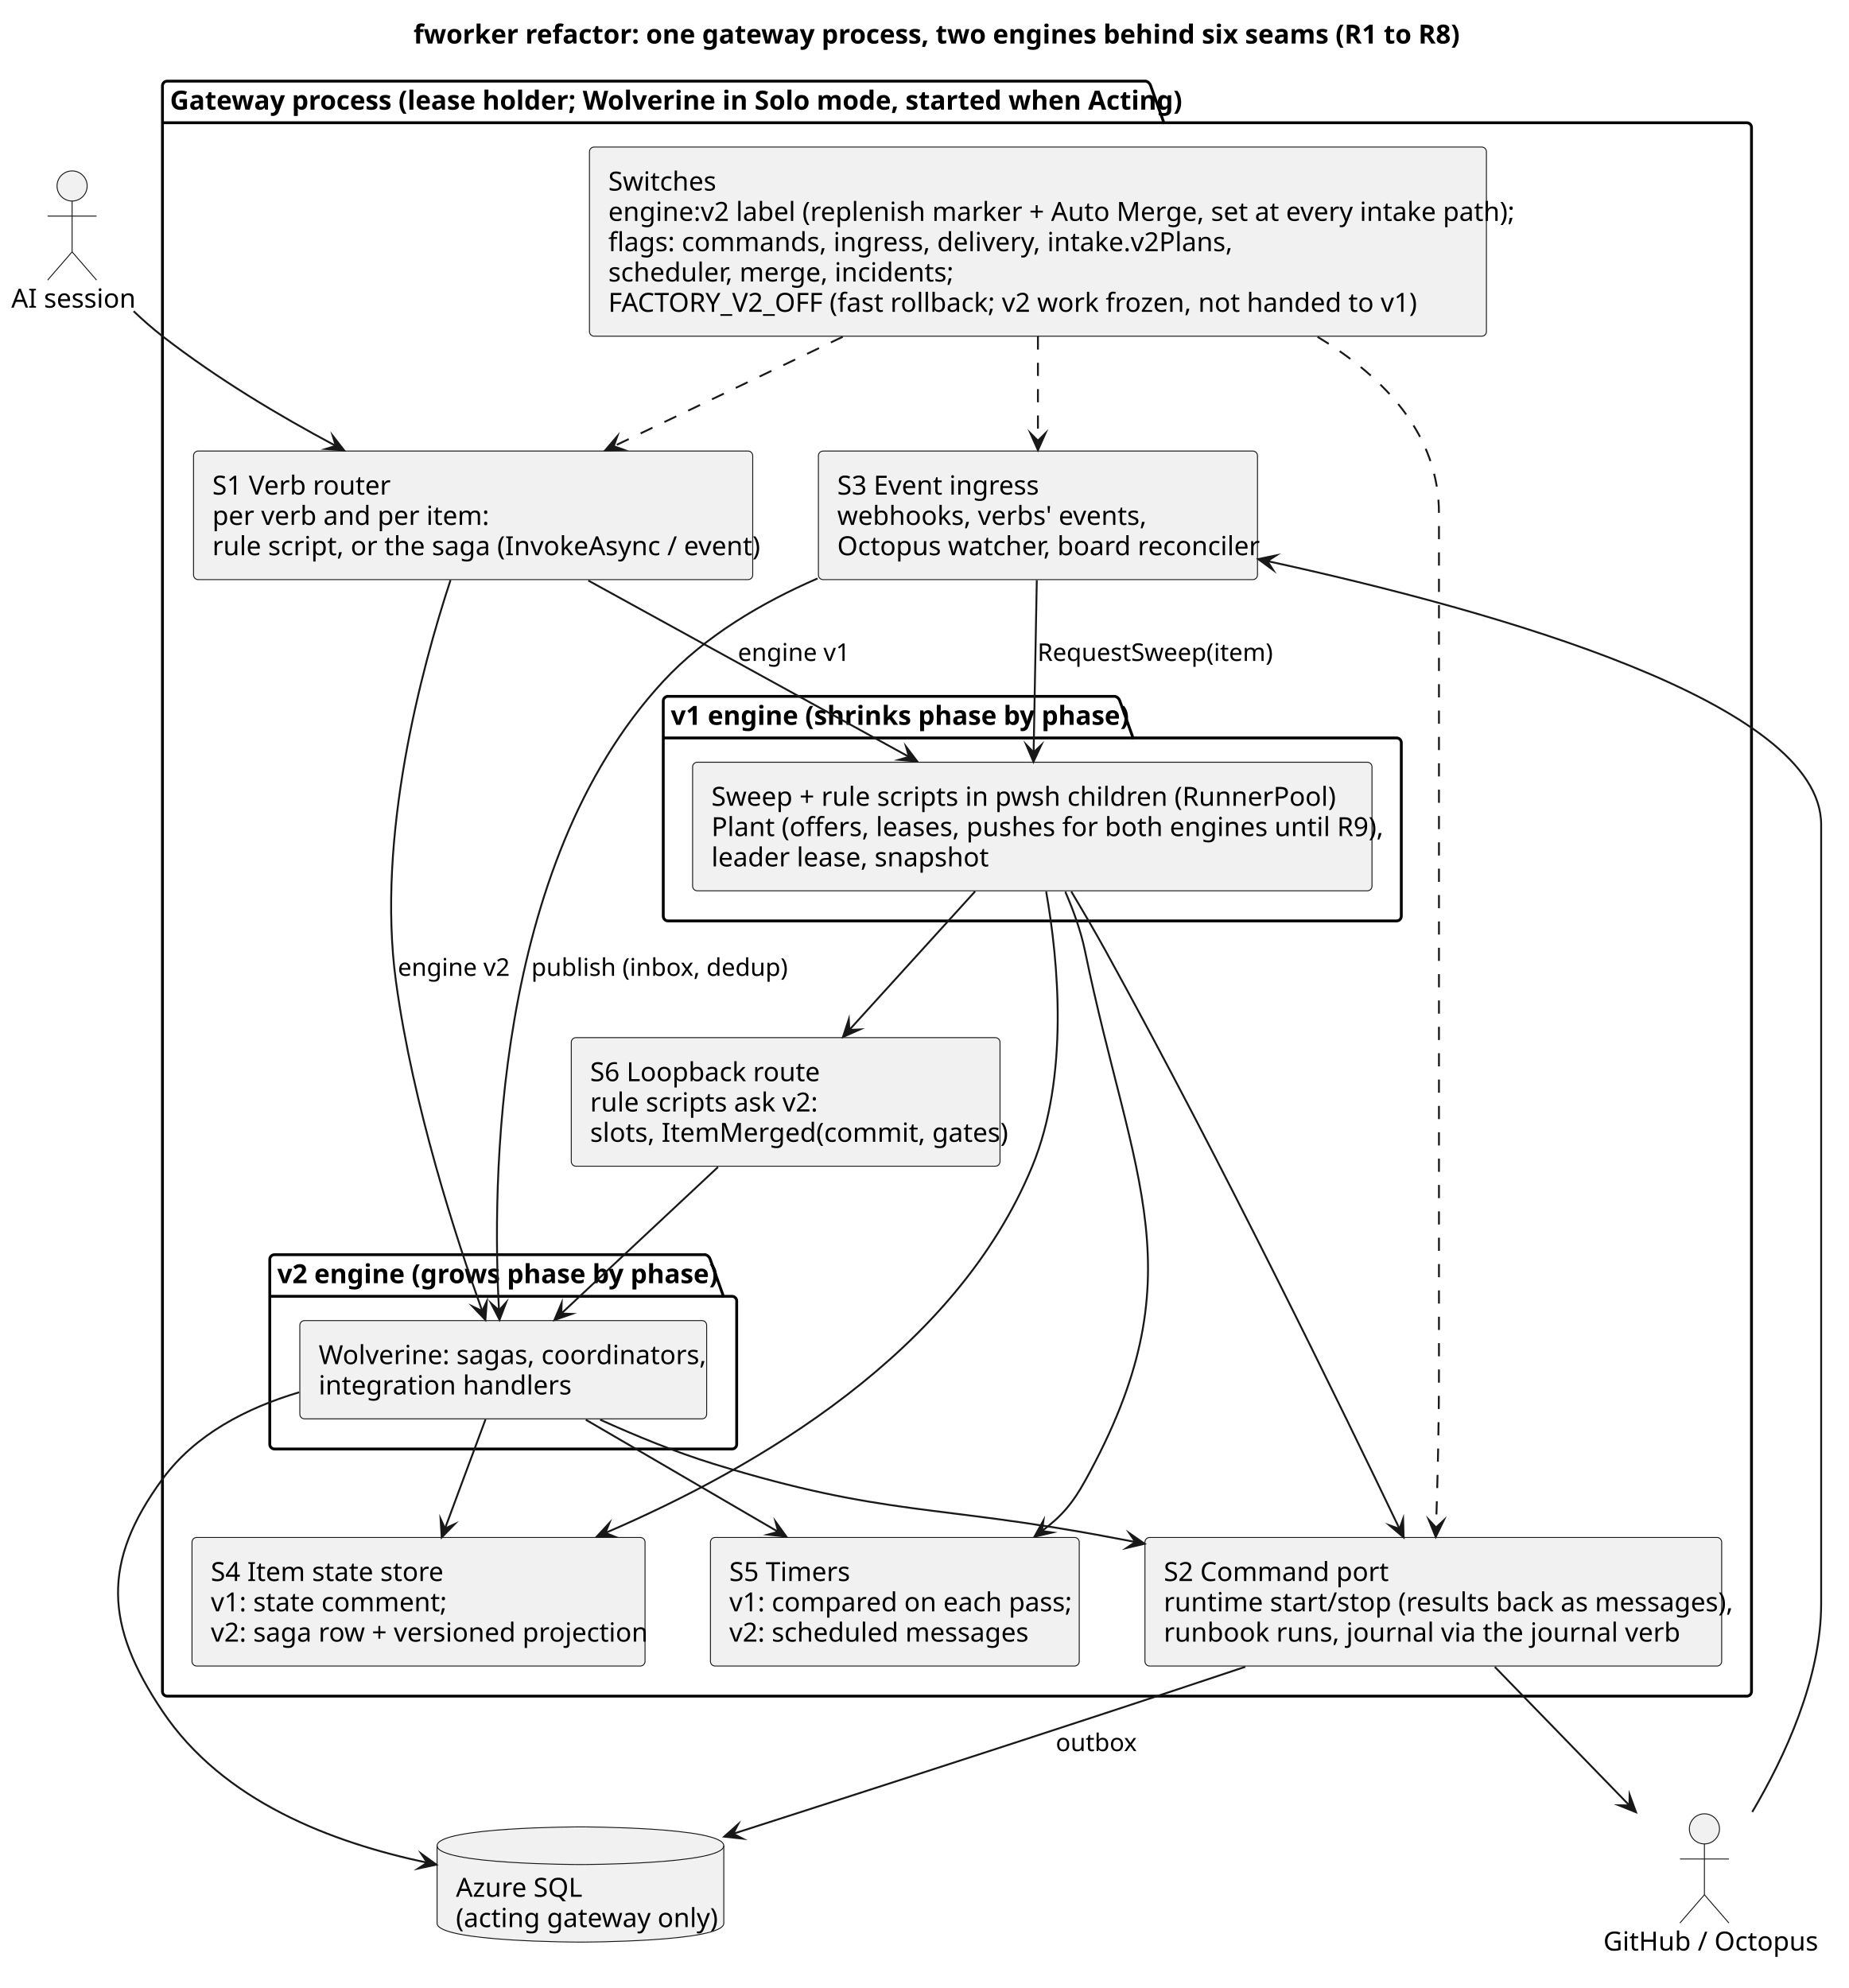
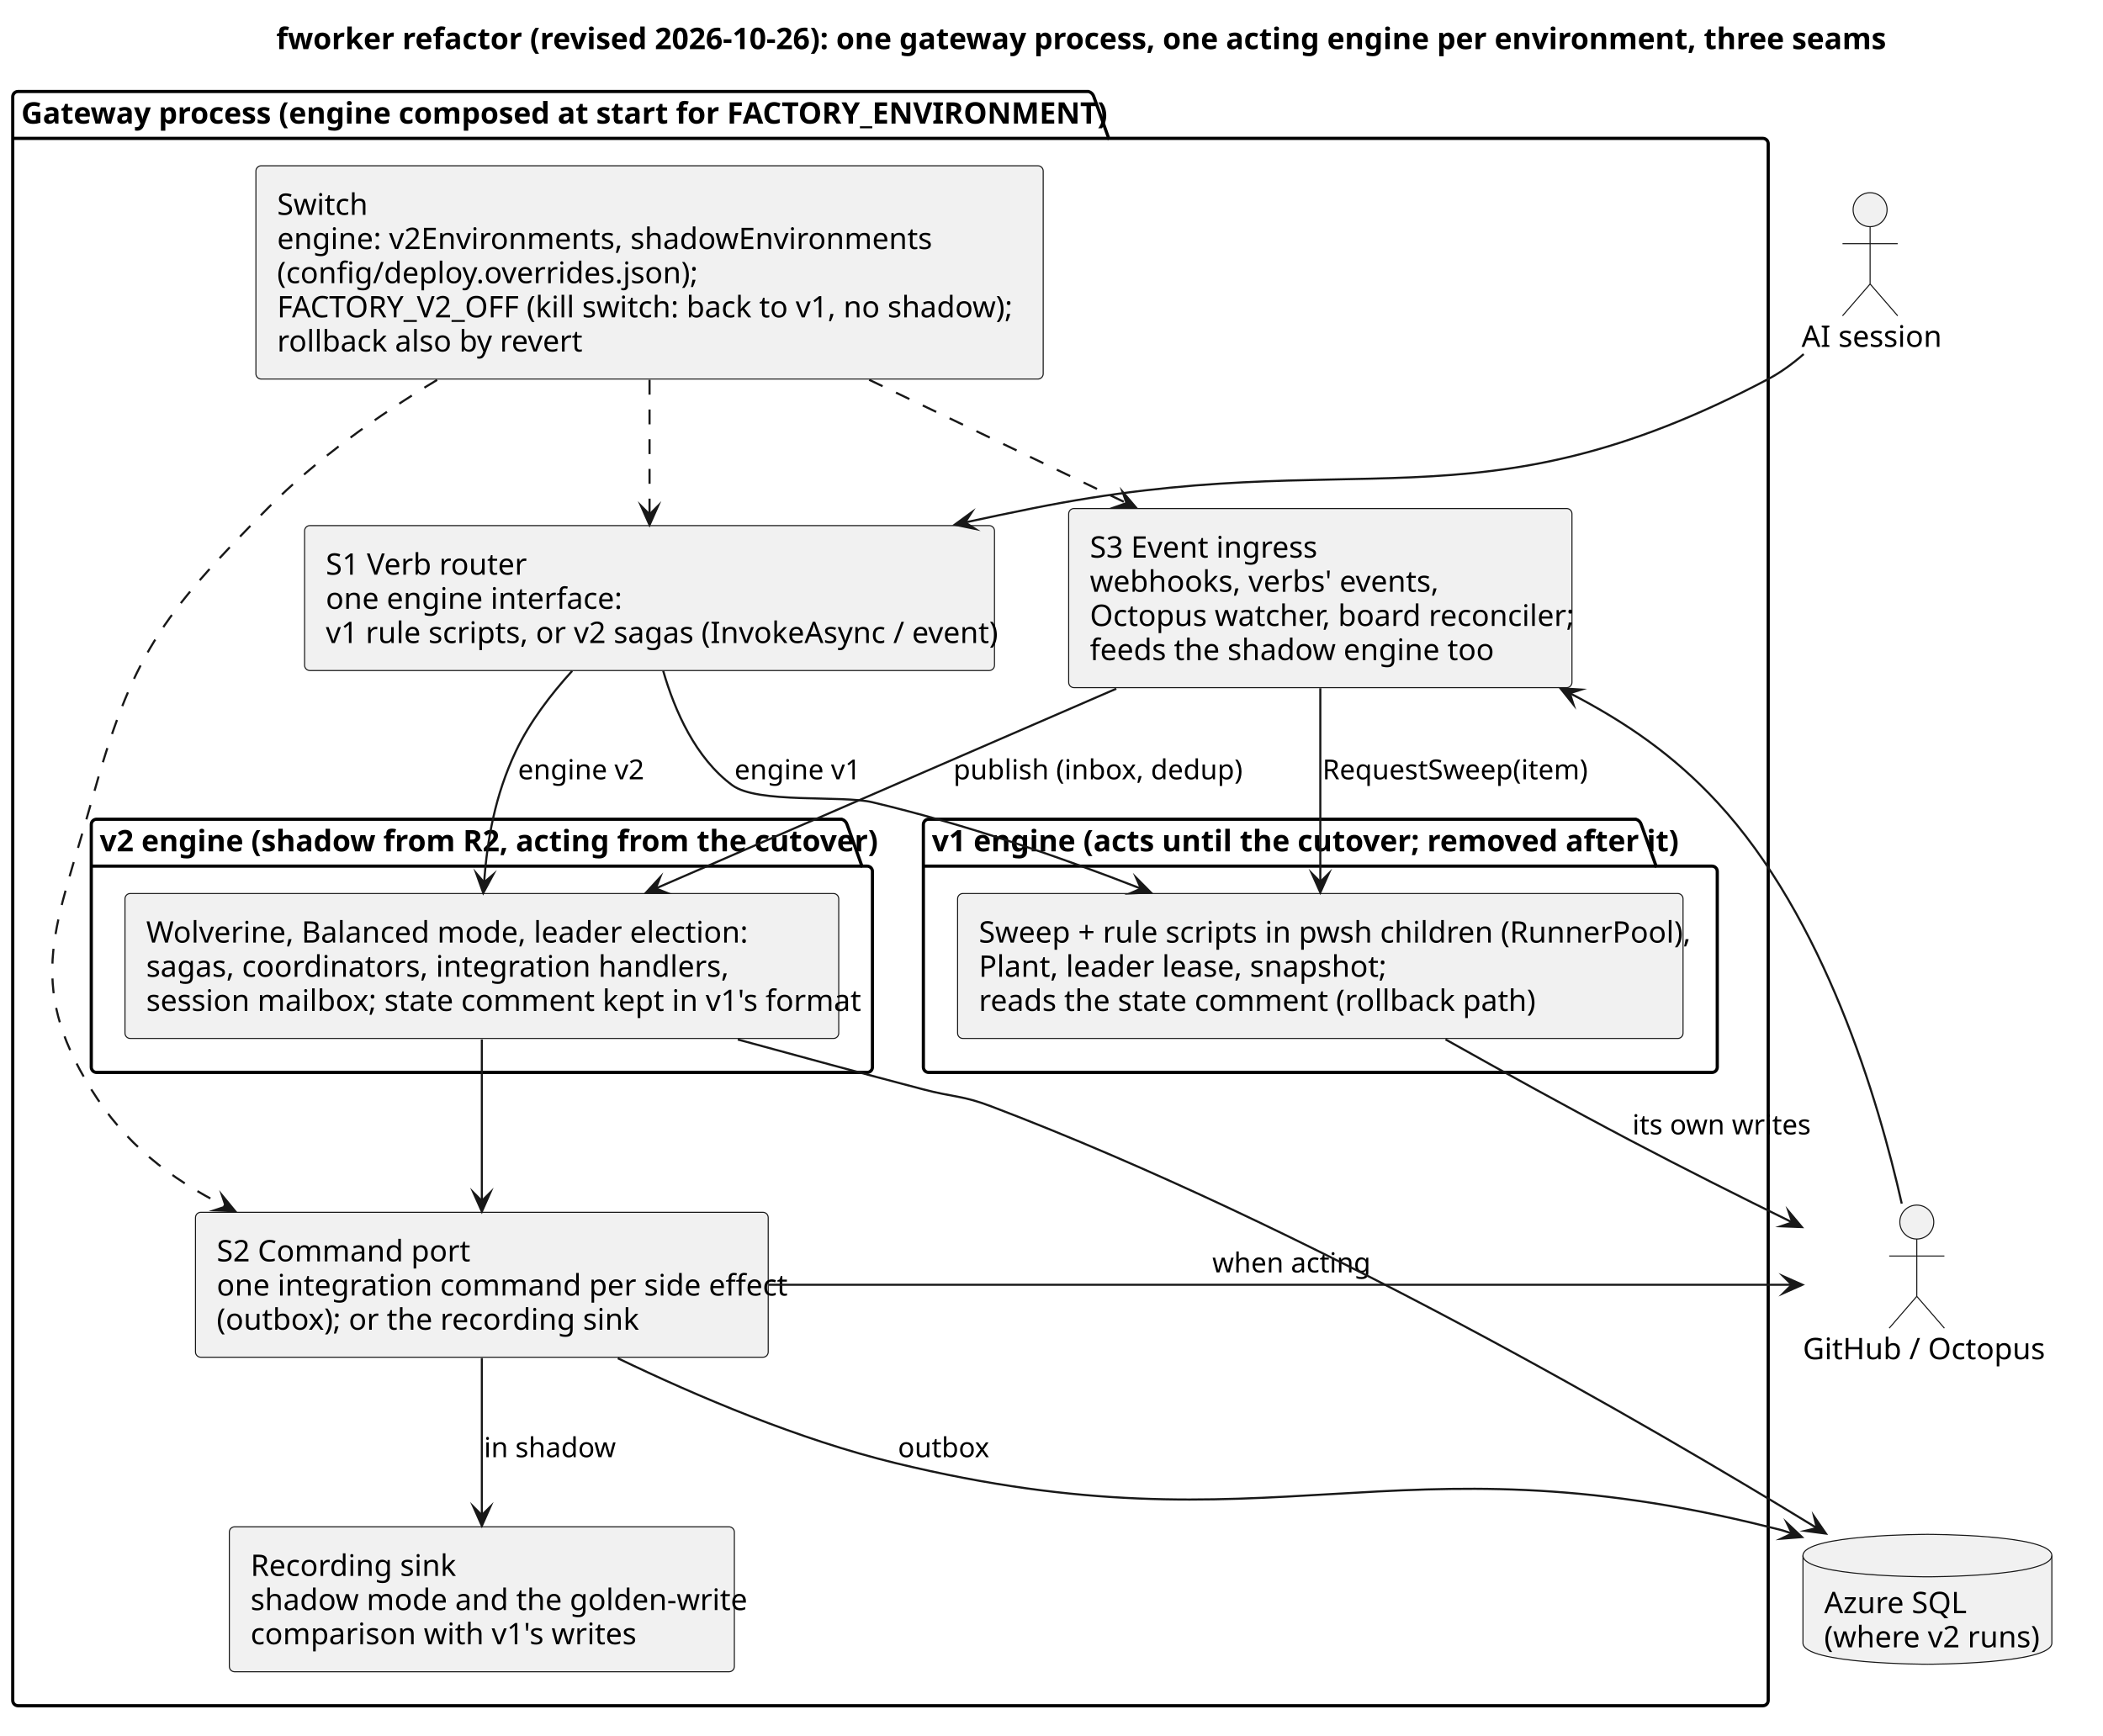
- <svg xmlns="http://www.w3.org/2000/svg" contentStyleType="text/css" data-diagram-type="DESCRIPTION" height="1650px" preserveAspectRatio="none" style="width:1534px;height:1650px;background:#FFFFFF;" version="1.1" viewBox="0 0 1534 1650" width="1534.375px" zoomAndPan="magnify">
+ <svg xmlns="http://www.w3.org/2000/svg" contentStyleType="text/css" data-diagram-type="DESCRIPTION" height="1278.125px" preserveAspectRatio="none" style="width:1548px;height:1278px;background:#FFFFFF;" version="1.1" viewBox="0 0 1548 1278" width="1548.438px" zoomAndPan="magnify">
  <defs />
  <g>
    <g class="title" data-source-line="3">
-       <text fill="#000000" font-family="sans-serif" font-size="21.875" font-weight="700" lengthAdjust="spacing" textLength="837.563" x="343.164" y="36.144">fworker refactor: one gateway process, two engines behind six seams (R1 to R8)</text>
+       <text fill="#000000" font-family="sans-serif" font-size="21.875" font-weight="700" lengthAdjust="spacing" textLength="1131.839" x="203.319" y="36.144">fworker refactor (revised 2026-10-26): one gateway process, one acting engine per environment, three seams</text>
    </g>
-     <g class="cluster" data-qualified-name="Gateway process .lease holder. Wolverine in Solo mode. started when Acting." data-source-line="7" id="ent0003">
-       <path d="M138.734,67.342 L951.071,67.342 A5.859,5.859 0 0 1 954.977,71.248 L965.915,101.871 L1449.672,101.871 A3.906,3.906 0 0 1 1453.578,105.777 L1453.578,1403.857 A3.906,3.906 0 0 1 1449.672,1407.764 L138.734,1407.764 A3.906,3.906 0 0 1 134.828,1403.857 L134.828,71.248 A3.906,3.906 0 0 1 138.734,67.342" fill="none" style="stroke:#000000;stroke-width:2.344;" />
-       <line style="stroke:#000000;stroke-width:2.344;" x1="134.828" x2="965.915" y1="101.871" y2="101.871" />
-       <text fill="#000000" font-family="sans-serif" font-size="21.875" font-weight="700" lengthAdjust="spacing" textLength="810.774" x="141.078" y="90.985">Gateway process (lease holder; Wolverine in Solo mode, started when Acting)</text>
+     <g class="cluster" data-qualified-name="Gateway process .engine composed at start for FACTORY_ENVIRONMENT." data-source-line="7" id="ent0003">
+       <path d="M13.281,67.342 L801.276,67.342 A5.859,5.859 0 0 1 805.182,71.248 L816.119,101.871 L1297.656,101.871 A3.906,3.906 0 0 1 1301.562,105.777 L1301.562,1251.842 A3.906,3.906 0 0 1 1297.656,1255.748 L13.281,1255.748 A3.906,3.906 0 0 1 9.375,1251.842 L9.375,71.248 A3.906,3.906 0 0 1 13.281,67.342" fill="none" style="stroke:#000000;stroke-width:2.344;" />
+       <line style="stroke:#000000;stroke-width:2.344;" x1="9.375" x2="816.119" y1="101.871" y2="101.871" />
+       <text fill="#000000" font-family="sans-serif" font-size="21.875" font-weight="700" lengthAdjust="spacing" textLength="786.432" x="15.625" y="90.985">Gateway process (engine composed at start for FACTORY_ENVIRONMENT)</text>
    </g>
-     <g class="cluster" data-qualified-name="Gateway process .lease holder. Wolverine in Solo mode. started when Acting..v1 engine .shrinks phase by phase." data-source-line="14" id="ent0010">
-       <path d="M554.359,577.951 L925.49,577.951 A5.859,5.859 0 0 1 929.396,581.857 L940.333,612.48 L1159.047,612.48 A3.906,3.906 0 0 1 1162.953,616.386 L1162.953,760.435 A3.906,3.906 0 0 1 1159.047,764.342 L554.359,764.342 A3.906,3.906 0 0 1 550.453,760.435 L550.453,581.857 A3.906,3.906 0 0 1 554.359,577.951" fill="none" style="stroke:#000000;stroke-width:2.344;" />
-       <line style="stroke:#000000;stroke-width:2.344;" x1="550.453" x2="940.333" y1="612.48" y2="612.48" />
-       <text fill="#000000" font-family="sans-serif" font-size="21.875" font-weight="700" lengthAdjust="spacing" textLength="369.568" x="556.703" y="601.595">v1 engine (shrinks phase by phase)</text>
+     <g class="cluster" data-qualified-name="Gateway process .engine composed at start for FACTORY_ENVIRONMENT..v1 engine .acts until the cutover. removed after it." data-source-line="12" id="ent0008">
+       <path d="M683.594,603.107 L1204.196,603.107 A5.859,5.859 0 0 1 1208.102,607.014 L1219.04,637.636 L1260.156,637.636 A3.906,3.906 0 0 1 1264.062,641.543 L1264.062,785.607 A3.906,3.906 0 0 1 1260.156,789.514 L683.594,789.514 A3.906,3.906 0 0 1 679.688,785.607 L679.688,607.014 A3.906,3.906 0 0 1 683.594,603.107" fill="none" style="stroke:#000000;stroke-width:2.344;" />
+       <line style="stroke:#000000;stroke-width:2.344;" x1="679.688" x2="1219.04" y1="637.636" y2="637.636" />
+       <text fill="#000000" font-family="sans-serif" font-size="21.875" font-weight="700" lengthAdjust="spacing" textLength="519.04" x="685.938" y="626.751">v1 engine (acts until the cutover; removed after it)</text>
    </g>
-     <g class="cluster" data-qualified-name="Gateway process .lease holder. Wolverine in Solo mode. started when Acting..v2 engine .grows phase by phase." data-source-line="17" id="ent0012">
-       <path d="M227.797,1041.373 L585.533,1041.373 A5.859,5.859 0 0 1 589.439,1045.279 L600.377,1075.902 L607.484,1075.902 A3.906,3.906 0 0 1 611.391,1079.808 L611.391,1198.717 A3.906,3.906 0 0 1 607.484,1202.623 L227.797,1202.623 A3.906,3.906 0 0 1 223.891,1198.717 L223.891,1045.279 A3.906,3.906 0 0 1 227.797,1041.373" fill="none" style="stroke:#000000;stroke-width:2.344;" />
-       <line style="stroke:#000000;stroke-width:2.344;" x1="223.891" x2="600.377" y1="1075.902" y2="1075.902" />
-       <text fill="#000000" font-family="sans-serif" font-size="21.875" font-weight="700" lengthAdjust="spacing" textLength="356.174" x="230.141" y="1065.016">v2 engine (grows phase by phase)</text>
+     <g class="cluster" data-qualified-name="Gateway process .engine composed at start for FACTORY_ENVIRONMENT..v2 engine .shadow from R2. acting from the cutover." data-source-line="15" id="ent0010">
+       <path d="M71.094,603.107 L619.617,603.107 A5.859,5.859 0 0 1 623.523,607.014 L634.46,637.636 L638.281,637.636 A3.906,3.906 0 0 1 642.188,641.543 L642.188,785.607 A3.906,3.906 0 0 1 638.281,789.514 L71.094,789.514 A3.906,3.906 0 0 1 67.188,785.607 L67.188,607.014 A3.906,3.906 0 0 1 71.094,603.107" fill="none" style="stroke:#000000;stroke-width:2.344;" />
+       <line style="stroke:#000000;stroke-width:2.344;" x1="67.188" x2="634.46" y1="637.636" y2="637.636" />
+       <text fill="#000000" font-family="sans-serif" font-size="21.875" font-weight="700" lengthAdjust="spacing" textLength="546.96" x="73.438" y="626.751">v2 engine (shadow from R2, acting from the cutover)</text>
    </g>
-     <g class="entity" data-qualified-name="Gateway process .lease holder. Wolverine in Solo mode. started when Acting..S1" data-source-line="8" id="ent0004">
-       <rect fill="#F1F1F1" height="106.712" rx="3.906" ry="3.906" style="stroke:#181818;stroke-width:0.781;" width="464.082" x="160.609" y="374.357" />
-       <text fill="#000000" font-family="sans-serif" font-size="21.875" lengthAdjust="spacing" textLength="142.262" x="176.234" y="410.501">S1 Verb router</text>
-       <text fill="#000000" font-family="sans-serif" font-size="21.875" lengthAdjust="spacing" textLength="213.997" x="176.234" y="435.655">per verb and per item:</text>
-       <text fill="#000000" font-family="sans-serif" font-size="21.875" lengthAdjust="spacing" textLength="432.832" x="176.234" y="460.809">rule script, or the saga (InvokeAsync / event)</text>
+     <g class="entity" data-qualified-name="Gateway process .engine composed at start for FACTORY_ENVIRONMENT..S1" data-source-line="8" id="ent0004">
+       <rect fill="#F1F1F1" height="106.712" rx="3.906" ry="3.906" style="stroke:#181818;stroke-width:0.781;" width="507.832" x="224.203" y="386.935" />
+       <text fill="#000000" font-family="sans-serif" font-size="21.875" lengthAdjust="spacing" textLength="142.262" x="239.828" y="423.079">S1 Verb router</text>
+       <text fill="#000000" font-family="sans-serif" font-size="21.875" lengthAdjust="spacing" textLength="204.32" x="239.828" y="448.233">one engine interface:</text>
+       <text fill="#000000" font-family="sans-serif" font-size="21.875" lengthAdjust="spacing" textLength="476.582" x="239.828" y="473.387">v1 rule scripts, or v2 sagas (InvokeAsync / event)</text>
    </g>
-     <g class="entity" data-qualified-name="Gateway process .lease holder. Wolverine in Solo mode. started when Acting..S3" data-source-line="9" id="ent0005">
-       <rect fill="#F1F1F1" height="106.712" rx="3.906" ry="3.906" style="stroke:#181818;stroke-width:0.781;" width="364.395" x="679.203" y="374.357" />
-       <text fill="#000000" font-family="sans-serif" font-size="21.875" lengthAdjust="spacing" textLength="165.366" x="694.828" y="410.501">S3 Event ingress</text>
-       <text fill="#000000" font-family="sans-serif" font-size="21.875" lengthAdjust="spacing" textLength="244.929" x="694.828" y="435.655">webhooks, verbs' events,</text>
-       <text fill="#000000" font-family="sans-serif" font-size="21.875" lengthAdjust="spacing" textLength="333.145" x="694.828" y="460.809">Octopus watcher, board reconciler</text>
+     <g class="entity" data-qualified-name="Gateway process .engine composed at start for FACTORY_ENVIRONMENT..S3" data-source-line="9" id="ent0005">
+       <rect fill="#F1F1F1" height="131.867" rx="3.906" ry="3.906" style="stroke:#181818;stroke-width:0.781;" width="370.473" x="786.641" y="374.373" />
+       <text fill="#000000" font-family="sans-serif" font-size="21.875" lengthAdjust="spacing" textLength="165.366" x="802.266" y="410.516">S3 Event ingress</text>
+       <text fill="#000000" font-family="sans-serif" font-size="21.875" lengthAdjust="spacing" textLength="244.929" x="802.266" y="435.671">webhooks, verbs' events,</text>
+       <text fill="#000000" font-family="sans-serif" font-size="21.875" lengthAdjust="spacing" textLength="339.223" x="802.266" y="460.825">Octopus watcher, board reconciler;</text>
+       <text fill="#000000" font-family="sans-serif" font-size="21.875" lengthAdjust="spacing" textLength="279.729" x="802.266" y="485.979">feeds the shadow engine too</text>
    </g>
-     <g class="entity" data-qualified-name="Gateway process .lease holder. Wolverine in Solo mode. started when Acting..S2" data-source-line="10" id="ent0006">
-       <rect fill="#F1F1F1" height="106.712" rx="3.906" ry="3.906" style="stroke:#181818;stroke-width:0.781;" width="478.63" x="950.203" y="1276.06" />
-       <text fill="#000000" font-family="sans-serif" font-size="21.875" lengthAdjust="spacing" textLength="177.51" x="965.828" y="1312.204">S2 Command port</text>
-       <text fill="#000000" font-family="sans-serif" font-size="21.875" lengthAdjust="spacing" textLength="447.38" x="965.828" y="1337.358">runtime start/stop (results back as messages),</text>
-       <text fill="#000000" font-family="sans-serif" font-size="21.875" lengthAdjust="spacing" textLength="396.41" x="965.828" y="1362.512">runbook runs, journal via the journal verb</text>
+     <g class="entity" data-qualified-name="Gateway process .engine composed at start for FACTORY_ENVIRONMENT..S2" data-source-line="10" id="ent0006">
+       <rect fill="#F1F1F1" height="106.712" rx="3.906" ry="3.906" style="stroke:#181818;stroke-width:0.781;" width="421.582" x="143.891" y="892.482" />
+       <text fill="#000000" font-family="sans-serif" font-size="21.875" lengthAdjust="spacing" textLength="177.51" x="159.516" y="928.626">S2 Command port</text>
+       <text fill="#000000" font-family="sans-serif" font-size="21.875" lengthAdjust="spacing" textLength="390.332" x="159.516" y="953.78">one integration command per side effect</text>
+       <text fill="#000000" font-family="sans-serif" font-size="21.875" lengthAdjust="spacing" textLength="290.591" x="159.516" y="978.934">(outbox); or the recording sink</text>
    </g>
-     <g class="entity" data-qualified-name="Gateway process .lease holder. Wolverine in Solo mode. started when Acting..S4" data-source-line="11" id="ent0007">
-       <rect fill="#F1F1F1" height="106.712" rx="3.906" ry="3.906" style="stroke:#181818;stroke-width:0.781;" width="375.974" x="159.344" y="1276.06" />
-       <text fill="#000000" font-family="sans-serif" font-size="21.875" lengthAdjust="spacing" textLength="183.588" x="174.969" y="1312.204">S4 Item state store</text>
-       <text fill="#000000" font-family="sans-serif" font-size="21.875" lengthAdjust="spacing" textLength="184.795" x="174.969" y="1337.358">v1: state comment;</text>
-       <text fill="#000000" font-family="sans-serif" font-size="21.875" lengthAdjust="spacing" textLength="344.724" x="174.969" y="1362.512">v2: saga row + versioned projection</text>
+     <g class="entity" data-qualified-name="Gateway process .engine composed at start for FACTORY_ENVIRONMENT..REC" data-source-line="11" id="ent0007">
+       <rect fill="#F1F1F1" height="106.712" rx="3.906" ry="3.906" style="stroke:#181818;stroke-width:0.781;" width="371.744" x="168.812" y="1124.029" />
+       <text fill="#000000" font-family="sans-serif" font-size="21.875" lengthAdjust="spacing" textLength="144.687" x="184.438" y="1160.173">Recording sink</text>
+       <text fill="#000000" font-family="sans-serif" font-size="21.875" lengthAdjust="spacing" textLength="340.494" x="184.438" y="1185.327">shadow mode and the golden-write</text>
+       <text fill="#000000" font-family="sans-serif" font-size="21.875" lengthAdjust="spacing" textLength="265.544" x="184.438" y="1210.481">comparison with v1's writes</text>
    </g>
-     <g class="entity" data-qualified-name="Gateway process .lease holder. Wolverine in Solo mode. started when Acting..S5" data-source-line="12" id="ent0008">
-       <rect fill="#F1F1F1" height="106.712" rx="3.906" ry="3.906" style="stroke:#181818;stroke-width:0.781;" width="306.065" x="589.609" y="1276.06" />
-       <text fill="#000000" font-family="sans-serif" font-size="21.875" lengthAdjust="spacing" textLength="99.666" x="605.234" y="1312.204">S5 Timers</text>
-       <text fill="#000000" font-family="sans-serif" font-size="21.875" lengthAdjust="spacing" textLength="274.815" x="605.234" y="1337.358">v1: compared on each pass;</text>
-       <text fill="#000000" font-family="sans-serif" font-size="21.875" lengthAdjust="spacing" textLength="240.764" x="605.234" y="1362.512">v2: scheduled messages</text>
+     <g class="entity" data-qualified-name="Gateway process .engine composed at start for FACTORY_ENVIRONMENT..SW" data-source-line="18" id="ent0012">
+       <rect fill="#F1F1F1" height="157.021" rx="3.906" ry="3.906" style="stroke:#181818;stroke-width:0.781;" width="579.514" x="188.375" y="122.029" />
+       <text fill="#000000" font-family="sans-serif" font-size="21.875" lengthAdjust="spacing" textLength="64.429" x="204" y="158.173">Switch</text>
+       <text fill="#000000" font-family="sans-serif" font-size="21.875" lengthAdjust="spacing" textLength="455.978" x="204" y="183.327">engine: v2Environments, shadowEnvironments</text>
+       <text fill="#000000" font-family="sans-serif" font-size="21.875" lengthAdjust="spacing" textLength="291.809" x="204" y="208.481">(config/deploy.overrides.json);</text>
+       <text fill="#000000" font-family="sans-serif" font-size="21.875" lengthAdjust="spacing" textLength="548.264" x="204" y="233.635">FACTORY_V2_OFF (kill switch: back to v1, no shadow);</text>
+       <text fill="#000000" font-family="sans-serif" font-size="21.875" lengthAdjust="spacing" textLength="212.758" x="204" y="258.789">rollback also by revert</text>
    </g>
-     <g class="entity" data-qualified-name="Gateway process .lease holder. Wolverine in Solo mode. started when Acting..S6" data-source-line="13" id="ent0009">
-       <rect fill="#F1F1F1" height="106.712" rx="3.906" ry="3.906" style="stroke:#181818;stroke-width:0.781;" width="355.818" x="474.109" y="861.217" />
-       <text fill="#000000" font-family="sans-serif" font-size="21.875" lengthAdjust="spacing" textLength="183.641" x="489.734" y="897.36">S6 Loopback route</text>
-       <text fill="#000000" font-family="sans-serif" font-size="21.875" lengthAdjust="spacing" textLength="181.131" x="489.734" y="922.514">rule scripts ask v2:</text>
-       <text fill="#000000" font-family="sans-serif" font-size="21.875" lengthAdjust="spacing" textLength="324.568" x="489.734" y="947.668">slots, ItemMerged(commit, gates)</text>
+     <g class="entity" data-qualified-name="Gateway process .engine composed at start for FACTORY_ENVIRONMENT..v1 engine .acts until the cutover. removed after it..V1" data-source-line="13" id="ent0009">
+       <rect fill="#F1F1F1" height="106.712" rx="3.906" ry="3.906" style="stroke:#181818;stroke-width:0.781;" width="534.001" x="704.875" y="657.795" />
+       <text fill="#000000" font-family="sans-serif" font-size="21.875" lengthAdjust="spacing" textLength="502.751" x="720.5" y="693.938">Sweep + rule scripts in pwsh children (RunnerPool),</text>
+       <text fill="#000000" font-family="sans-serif" font-size="21.875" lengthAdjust="spacing" textLength="288.209" x="720.5" y="719.092">Plant, leader lease, snapshot;</text>
+       <text fill="#000000" font-family="sans-serif" font-size="21.875" lengthAdjust="spacing" textLength="385.419" x="720.5" y="744.246">reads the state comment (rollback path)</text>
    </g>
-     <g class="entity" data-qualified-name="Gateway process .lease holder. Wolverine in Solo mode. started when Acting..SW" data-source-line="20" id="ent0014">
-       <rect fill="#F1F1F1" height="157.021" rx="3.906" ry="3.906" style="stroke:#181818;stroke-width:0.781;" width="744.388" x="489.203" y="122.029" />
-       <text fill="#000000" font-family="sans-serif" font-size="21.875" lengthAdjust="spacing" textLength="87.532" x="504.828" y="158.173">Switches</text>
-       <text fill="#000000" font-family="sans-serif" font-size="21.875" lengthAdjust="spacing" textLength="713.138" x="504.828" y="183.327">engine:v2 label (replenish marker + Auto Merge, set at every intake path);</text>
-       <text fill="#000000" font-family="sans-serif" font-size="21.875" lengthAdjust="spacing" textLength="496.054" x="504.828" y="208.481">flags: commands, ingress, delivery, intake.v2Plans,</text>
-       <text fill="#000000" font-family="sans-serif" font-size="21.875" lengthAdjust="spacing" textLength="273.576" x="504.828" y="233.635">scheduler, merge, incidents;</text>
-       <text fill="#000000" font-family="sans-serif" font-size="21.875" lengthAdjust="spacing" textLength="666.237" x="504.828" y="258.789">FACTORY_V2_OFF (fast rollback; v2 work frozen, not handed to v1)</text>
-     </g>
-     <g class="entity" data-qualified-name="Gateway process .lease holder. Wolverine in Solo mode. started when Acting..v1 engine .shrinks phase by phase..V1" data-source-line="15" id="ent0011">
-       <rect fill="#F1F1F1" height="106.712" rx="3.906" ry="3.906" style="stroke:#181818;stroke-width:0.781;" width="563.834" x="574.797" y="632.639" />
-       <text fill="#000000" font-family="sans-serif" font-size="21.875" lengthAdjust="spacing" textLength="496.674" x="590.422" y="668.782">Sweep + rule scripts in pwsh children (RunnerPool)</text>
-       <text fill="#000000" font-family="sans-serif" font-size="21.875" lengthAdjust="spacing" textLength="532.584" x="590.422" y="693.936">Plant (offers, leases, pushes for both engines until R9),</text>
-       <text fill="#000000" font-family="sans-serif" font-size="21.875" lengthAdjust="spacing" textLength="220.117" x="590.422" y="719.09">leader lease, snapshot</text>
-     </g>
-     <g class="entity" data-qualified-name="Gateway process .lease holder. Wolverine in Solo mode. started when Acting..v2 engine .grows phase by phase..V2" data-source-line="18" id="ent0013">
-       <rect fill="#F1F1F1" height="81.558" rx="3.906" ry="3.906" style="stroke:#181818;stroke-width:0.781;" width="337.639" x="248.828" y="1096.06" />
-       <text fill="#000000" font-family="sans-serif" font-size="21.875" lengthAdjust="spacing" textLength="306.389" x="264.453" y="1132.204">Wolverine: sagas, coordinators,</text>
-       <text fill="#000000" font-family="sans-serif" font-size="21.875" lengthAdjust="spacing" textLength="192.143" x="264.453" y="1157.358">integration handlers</text>
+     <g class="entity" data-qualified-name="Gateway process .engine composed at start for FACTORY_ENVIRONMENT..v2 engine .shadow from R2. acting from the cutover..V2" data-source-line="16" id="ent0011">
+       <rect fill="#F1F1F1" height="106.712" rx="3.906" ry="3.906" style="stroke:#181818;stroke-width:0.781;" width="525.381" x="92" y="657.795" />
+       <text fill="#000000" font-family="sans-serif" font-size="21.875" lengthAdjust="spacing" textLength="421.938" x="107.625" y="693.938">Wolverine, Balanced mode, leader election:</text>
+       <text fill="#000000" font-family="sans-serif" font-size="21.875" lengthAdjust="spacing" textLength="401.28" x="107.625" y="719.092">sagas, coordinators, integration handlers,</text>
+       <text fill="#000000" font-family="sans-serif" font-size="21.875" lengthAdjust="spacing" textLength="494.132" x="107.625" y="744.246">session mailbox; state comment kept in v1's format</text>
    </g>
    <g class="entity" data-qualified-name="S" data-source-line="5" id="ent0001">
-       <ellipse cx="59.833" cy="154.357" fill="#F1F1F1" rx="12.5" ry="12.5" style="stroke:#181818;stroke-width:0.781;" />
-       <path d="M59.833,166.857 L59.833,209.045 M39.52,179.357 L80.145,179.357 M59.833,209.045 L39.52,232.482 M59.833,209.045 L80.145,232.482" fill="none" style="stroke:#181818;stroke-width:0.781;" />
-       <text fill="#000000" font-family="sans-serif" font-size="21.875" lengthAdjust="spacing" textLength="100.915" x="9.375" y="255.345">AI session</text>
+       <ellipse cx="1376.567" cy="154.373" fill="#F1F1F1" rx="12.5" ry="12.5" style="stroke:#181818;stroke-width:0.781;" />
+       <path d="M1376.567,166.873 L1376.567,209.06 M1356.255,179.373 L1396.88,179.373 M1376.567,209.06 L1356.255,232.498 M1376.567,209.06 L1396.88,232.498" fill="none" style="stroke:#181818;stroke-width:0.781;" />
+       <text fill="#000000" font-family="sans-serif" font-size="21.875" lengthAdjust="spacing" textLength="100.915" x="1326.109" y="255.36">AI session</text>
    </g>
    <g class="entity" data-qualified-name="X" data-source-line="6" id="ent0002">
-       <ellipse cx="1414.515" cy="1517.92" fill="#F1F1F1" rx="12.5" ry="12.5" style="stroke:#181818;stroke-width:0.781;" />
-       <path d="M1414.515,1530.42 L1414.515,1572.607 M1394.202,1542.92 L1434.827,1542.92 M1414.515,1572.607 L1394.202,1596.045 M1414.515,1572.607 L1434.827,1596.045" fill="none" style="stroke:#181818;stroke-width:0.781;" />
-       <text fill="#000000" font-family="sans-serif" font-size="21.875" lengthAdjust="spacing" textLength="167.78" x="1330.625" y="1618.907">GitHub / Octopus</text>
+       <ellipse cx="1410.937" cy="899.67" fill="#F1F1F1" rx="12.5" ry="12.5" style="stroke:#181818;stroke-width:0.781;" />
+       <path d="M1410.937,912.17 L1410.937,954.357 M1390.624,924.67 L1431.249,924.67 M1410.937,954.357 L1390.624,977.795 M1410.937,954.357 L1431.249,977.795" fill="none" style="stroke:#181818;stroke-width:0.781;" />
+       <text fill="#000000" font-family="sans-serif" font-size="21.875" lengthAdjust="spacing" textLength="167.78" x="1327.047" y="1000.657">GitHub / Octopus</text>
    </g>
-     <g class="entity" data-qualified-name="DB" data-source-line="22" id="ent0015">
-       <path d="M362.734,1531.904 C362.734,1516.279 481.71,1516.279 481.71,1516.279 C481.71,1516.279 600.686,1516.279 600.686,1531.904 L600.686,1596.275 C600.686,1611.9 481.71,1611.9 481.71,1611.9 C481.71,1611.9 362.734,1611.9 362.734,1596.275 L362.734,1531.904" fill="#F1F1F1" style="stroke:#181818;stroke-width:0.781;" />
-       <path d="M362.734,1531.904 C362.734,1547.529 481.71,1547.529 481.71,1547.529 C481.71,1547.529 600.686,1547.529 600.686,1531.904" fill="none" style="stroke:#181818;stroke-width:0.781;" />
-       <text fill="#000000" font-family="sans-serif" font-size="21.875" lengthAdjust="spacing" textLength="106.993" x="378.359" y="1574.298">Azure SQL</text>
-       <text fill="#000000" font-family="sans-serif" font-size="21.875" lengthAdjust="spacing" textLength="206.702" x="378.359" y="1599.452">(acting gateway only)</text>
+     <g class="entity" data-qualified-name="DB" data-source-line="20" id="ent0013">
+       <path d="M1327.141,1145.201 C1327.141,1129.576 1418.746,1129.576 1418.746,1129.576 C1418.746,1129.576 1510.351,1129.576 1510.351,1145.201 L1510.351,1209.572 C1510.351,1225.197 1418.746,1225.197 1418.746,1225.197 C1418.746,1225.197 1327.141,1225.197 1327.141,1209.572 L1327.141,1145.201" fill="#F1F1F1" style="stroke:#181818;stroke-width:0.781;" />
+       <path d="M1327.141,1145.201 C1327.141,1160.826 1418.746,1160.826 1418.746,1160.826 C1418.746,1160.826 1510.351,1160.826 1510.351,1145.201" fill="none" style="stroke:#181818;stroke-width:0.781;" />
+       <text fill="#000000" font-family="sans-serif" font-size="21.875" lengthAdjust="spacing" textLength="106.993" x="1342.766" y="1187.594">Azure SQL</text>
+       <text fill="#000000" font-family="sans-serif" font-size="21.875" lengthAdjust="spacing" textLength="151.961" x="1342.766" y="1212.749">(where v2 runs)</text>
    </g>
-     <g class="link" data-entity-1="ent0001" data-entity-2="ent0004" data-link-type="dependency" data-source-line="24" id="lnk16">
-       <path d="M110.922,258.31 C118.625,265.639 126.719,272.764 134.828,279.045 C181.297,314.982 230.625,344.41 278.672,370.082" fill="none" id="S-to-S1" style="stroke:#181818;stroke-width:1.562;" />
-       <polygon fill="#181818" points="285.562,373.764,276.105,361.624,278.672,370.082,270.214,372.649,285.562,373.764" style="stroke:#181818;stroke-width:1.562;stroke-linejoin:miter;stroke-miterlimit:10;" />
+     <g class="link" data-entity-1="ent0001" data-entity-2="ent0004" data-link-type="dependency" data-source-line="22" id="lnk14">
+       <path d="M1327.672,260.685 C1319.578,267.748 1310.797,274.17 1301.562,279.06 C1085.234,393.357 999.188,325.873 759.375,374.373 C740.969,378.092 729.542,380.453 710.432,384.593" fill="none" id="S-to-S1" style="stroke:#181818;stroke-width:1.562;" />
+       <polygon fill="#181818" points="702.797,386.248,717.864,389.378,710.432,384.593,715.217,377.162,702.797,386.248" style="stroke:#181818;stroke-width:1.562;stroke-linejoin:miter;stroke-miterlimit:10;" />
    </g>
-     <g class="link" data-entity-1="ent0002" data-entity-2="ent0005" data-link-type="dependency" data-source-line="25" id="lnk17">
-       <path d="M1454.203,1503.904 C1480.953,1458.685 1511.391,1393.498 1511.391,1330.967 C1511.391,684.42 1511.391,684.42 1511.391,684.42 C1511.391,583.498 1244.071,507.599 1051.821,465.693" fill="none" id="X-to-S3" style="stroke:#181818;stroke-width:1.562;" />
-       <polygon fill="#181818" points="1044.188,464.029,1056.596,473.131,1051.821,465.693,1059.258,460.918,1044.188,464.029" style="stroke:#181818;stroke-width:1.562;stroke-linejoin:miter;stroke-miterlimit:10;" />
+     <g class="link" data-entity-1="ent0002" data-entity-2="ent0005" data-link-type="dependency" data-source-line="23" id="lnk15">
+       <path d="M1399.859,886.107 C1382.703,809.904 1343.094,675.998 1264.062,590.607 C1232.156,556.139 1197.419,532.049 1155.56,510.33" fill="none" id="X-to-S3" style="stroke:#181818;stroke-width:1.562;" />
+       <polygon fill="#181818" points="1148.625,506.732,1158.229,518.756,1155.56,510.33,1163.986,507.661,1148.625,506.732" style="stroke:#181818;stroke-width:1.562;stroke-linejoin:miter;stroke-miterlimit:10;" />
    </g>
-     <g class="link" data-entity-1="ent0004" data-entity-2="ent0011" data-link-type="dependency" data-source-line="26" id="lnk18">
-       <path d="M488.234,481.842 C568.094,525.748 674.56,584.281 754.388,628.171" fill="none" id="S1-to-V1" style="stroke:#181818;stroke-width:1.562;" />
-       <polygon fill="#181818" points="761.234,631.935,751.923,619.683,754.388,628.171,745.9,630.637,761.234,631.935" style="stroke:#181818;stroke-width:1.562;stroke-linejoin:miter;stroke-miterlimit:10;" />
-       <text fill="#000000" font-family="sans-serif" font-size="20.312" lengthAdjust="spacing" textLength="88.094" x="612.328" y="548.566">engine v1</text>
+     <g class="link" data-entity-1="ent0004" data-entity-2="ent0009" data-link-type="dependency" data-source-line="24" id="lnk16">
+       <path d="M488.172,493.857 C496.656,523.295 511.953,558.107 539.062,578.107 C557.641,591.81 619.734,585.264 642.188,590.607 C711.453,607.076 778.985,630.508 839.813,654.18" fill="none" id="S1-to-V1" style="stroke:#181818;stroke-width:1.562;" />
+       <polygon fill="#181818" points="847.094,657.014,836.255,646.089,839.813,654.18,831.722,657.738,847.094,657.014" style="stroke:#181818;stroke-width:1.562;stroke-linejoin:miter;stroke-miterlimit:10;" />
+       <text fill="#000000" font-family="sans-serif" font-size="20.312" lengthAdjust="spacing" textLength="88.094" x="540.625" y="573.723">engine v1</text>
    </g>
-     <g class="link" data-entity-1="ent0004" data-entity-2="ent0013" data-link-type="dependency" data-source-line="27" id="lnk19">
-       <path d="M373.891,481.451 C349.641,555.342 312.312,694.81 328.578,814.342 C342.703,918.045 378.742,1028.189 400.195,1088.127" fill="none" id="S1-to-V2" style="stroke:#181818;stroke-width:1.562;" />
-       <polygon fill="#181818" points="402.828,1095.482,403.974,1080.136,400.195,1088.127,392.205,1084.349,402.828,1095.482" style="stroke:#181818;stroke-width:1.562;stroke-linejoin:miter;stroke-miterlimit:10;" />
-       <text fill="#000000" font-family="sans-serif" font-size="20.312" lengthAdjust="spacing" textLength="88.094" x="330.141" y="809.957">engine v2</text>
+     <g class="link" data-entity-1="ent0004" data-entity-2="ent0011" data-link-type="dependency" data-source-line="25" id="lnk17">
+       <path d="M421.172,493.92 C405.391,511.248 389.828,531.654 379.688,553.107 C364.297,585.685 358.697,618.114 356.322,649.614" fill="none" id="S1-to-V2" style="stroke:#181818;stroke-width:1.562;" />
+       <polygon fill="#181818" points="355.734,657.404,363.024,643.851,356.322,649.614,350.559,642.912,355.734,657.404" style="stroke:#181818;stroke-width:1.562;stroke-linejoin:miter;stroke-miterlimit:10;" />
+       <text fill="#000000" font-family="sans-serif" font-size="20.312" lengthAdjust="spacing" textLength="88.094" x="381.25" y="573.723">engine v2</text>
    </g>
-     <g class="link" data-entity-1="ent0005" data-entity-2="ent0011" data-link-type="dependency" data-source-line="28" id="lnk20">
-       <path d="M860.438,481.529 C859.625,525.56 858.61,580.421 857.813,624.437" fill="none" id="S3-to-V1" style="stroke:#181818;stroke-width:1.562;" />
-       <polygon fill="#181818" points="857.672,632.248,864.175,618.301,857.813,624.437,851.677,618.074,857.672,632.248" style="stroke:#181818;stroke-width:1.562;stroke-linejoin:miter;stroke-miterlimit:10;" />
-       <text fill="#000000" font-family="sans-serif" font-size="20.312" lengthAdjust="spacing" textLength="189.666" x="861.031" y="548.566">RequestSweep(item)</text>
+     <g class="link" data-entity-1="ent0005" data-entity-2="ent0009" data-link-type="dependency" data-source-line="26" id="lnk18">
+       <path d="M971.875,506.67 C971.875,552.795 971.875,606.154 971.875,649.232" fill="none" id="S3-to-V1" style="stroke:#181818;stroke-width:1.562;" />
+       <polygon fill="#181818" points="971.875,657.045,978.125,642.982,971.875,649.232,965.625,642.982,971.875,657.045" style="stroke:#181818;stroke-width:1.562;stroke-linejoin:miter;stroke-miterlimit:10;" />
+       <text fill="#000000" font-family="sans-serif" font-size="20.312" lengthAdjust="spacing" textLength="189.666" x="973.438" y="573.723">RequestSweep(item)</text>
    </g>
-     <g class="link" data-entity-1="ent0005" data-entity-2="ent0013" data-link-type="dependency" data-source-line="29" id="lnk21">
-       <path d="M678.5,480.107 C631.812,500.357 585.078,528.029 550.453,565.451 C408.672,718.639 408.509,985.275 414.134,1087.588" fill="none" id="S3-to-V2" style="stroke:#181818;stroke-width:1.562;" />
-       <polygon fill="#181818" points="414.562,1095.389,420.031,1081.004,414.134,1087.588,407.55,1081.69,414.562,1095.389" style="stroke:#181818;stroke-width:1.562;stroke-linejoin:miter;stroke-miterlimit:10;" />
-       <text fill="#000000" font-family="sans-serif" font-size="20.312" lengthAdjust="spacing" textLength="199.872" x="440.938" y="809.957">publish (inbox, dedup)</text>
+     <g class="link" data-entity-1="ent0005" data-entity-2="ent0011" data-link-type="dependency" data-source-line="27" id="lnk19">
+       <path d="M821.688,507.014 C715.359,553.139 581.761,611.093 482.683,654.061" fill="none" id="S3-to-V2" style="stroke:#181818;stroke-width:1.562;" />
+       <polygon fill="#181818" points="475.516,657.17,490.904,657.308,482.683,654.061,485.93,645.841,475.516,657.17" style="stroke:#181818;stroke-width:1.562;stroke-linejoin:miter;stroke-miterlimit:10;" />
+       <text fill="#000000" font-family="sans-serif" font-size="20.312" lengthAdjust="spacing" textLength="199.872" x="701.797" y="573.723">publish (inbox, dedup)</text>
    </g>
-     <g class="link" data-entity-1="ent0011" data-entity-2="ent0009" data-link-type="dependency" data-source-line="30" id="lnk22">
-       <path d="M809.234,739.842 C776.281,776.139 737.813,818.51 704.844,854.838" fill="none" id="V1-to-S6" style="stroke:#181818;stroke-width:1.562;" />
-       <polygon fill="#181818" points="699.594,860.623,713.673,854.41,704.844,854.838,704.416,846.009,699.594,860.623" style="stroke:#181818;stroke-width:1.562;stroke-linejoin:miter;stroke-miterlimit:10;" />
+     <g class="link" data-entity-1="ent0009" data-entity-2="ent0002" data-link-type="dependency" data-source-line="28" id="lnk20">
+       <path d="M1064.031,765.201 C1105.359,788.42 1154.891,815.779 1200,839.514 C1241.25,861.201 1280.58,880.916 1319.299,899.916" fill="none" id="V1-to-X" style="stroke:#181818;stroke-width:1.562;" />
+       <polygon fill="#181818" points="1326.312,903.357,1316.441,891.551,1319.299,899.916,1310.935,902.773,1326.312,903.357" style="stroke:#181818;stroke-width:1.562;stroke-linejoin:miter;stroke-miterlimit:10;" />
+       <text fill="#000000" font-family="sans-serif" font-size="20.312" lengthAdjust="spacing" textLength="121.905" x="1201.562" y="835.129">its own writes</text>
    </g>
-     <g class="link" data-entity-1="ent0009" data-entity-2="ent0013" data-link-type="dependency" data-source-line="31" id="lnk23">
-       <path d="M595.875,968.623 C554.172,1007.623 503.847,1054.678 465.832,1090.225" fill="none" id="S6-to-V2" style="stroke:#181818;stroke-width:1.562;" />
-       <polygon fill="#181818" points="460.125,1095.56,474.665,1090.521,465.832,1090.225,466.128,1081.391,460.125,1095.56" style="stroke:#181818;stroke-width:1.562;stroke-linejoin:miter;stroke-miterlimit:10;" />
+     <g class="link" data-entity-1="ent0011" data-entity-2="ent0006" data-link-type="dependency" data-source-line="29" id="lnk21">
+       <path d="M354.688,765.264 C354.688,803.154 354.688,846.279 354.688,884.123" fill="none" id="V2-to-S2" style="stroke:#181818;stroke-width:1.562;" />
+       <polygon fill="#181818" points="354.688,891.935,360.938,877.873,354.688,884.123,348.438,877.873,354.688,891.935" style="stroke:#181818;stroke-width:1.562;stroke-linejoin:miter;stroke-miterlimit:10;" />
    </g>
-     <g class="link" data-entity-1="ent0011" data-entity-2="ent0006" data-link-type="dependency" data-source-line="32" id="lnk24">
-       <path d="M889.062,739.967 C898.516,755.701 908.703,773.107 917.641,789.342 C1014.406,965.014 1115.174,1172.154 1161.502,1268.936" fill="none" id="V1-to-S2" style="stroke:#181818;stroke-width:1.562;" />
-       <polygon fill="#181818" points="1164.875,1275.982,1164.441,1260.6,1161.502,1268.936,1153.166,1265.997,1164.875,1275.982" style="stroke:#181818;stroke-width:1.562;stroke-linejoin:miter;stroke-miterlimit:10;" />
+     <g class="link" data-entity-1="ent0006" data-entity-2="ent0002" data-link-type="dependency" data-source-line="30" id="lnk22">
+       <path d="M565.891,945.826 C799.188,945.826 1155.578,945.826 1318.906,945.826" fill="none" id="S2-to-X" style="stroke:#181818;stroke-width:1.562;" />
+       <polygon fill="#181818" points="1326.719,945.826,1312.656,939.576,1318.906,945.826,1312.656,952.076,1326.719,945.826" style="stroke:#181818;stroke-width:1.562;stroke-linejoin:miter;stroke-miterlimit:10;" />
+       <text fill="#000000" font-family="sans-serif" font-size="20.312" lengthAdjust="spacing" textLength="108.406" x="892.359" y="936.754">when acting</text>
    </g>
-     <g class="link" data-entity-1="ent0013" data-entity-2="ent0006" data-link-type="dependency" data-source-line="33" id="lnk25">
-       <path d="M498.078,1178.295 C527.297,1191.545 560.938,1205.373 592.641,1215.123 C735.094,1258.857 775.922,1248.326 922.328,1276.06 C931.391,1277.764 932.936,1278.046 942.249,1279.827" fill="none" id="V2-to-S2" style="stroke:#181818;stroke-width:1.562;" />
-       <polygon fill="#181818" points="949.922,1281.295,937.284,1272.514,942.249,1279.827,934.936,1284.792,949.922,1281.295" style="stroke:#181818;stroke-width:1.562;stroke-linejoin:miter;stroke-miterlimit:10;" />
+     <g class="link" data-entity-1="ent0006" data-entity-2="ent0007" data-link-type="dependency" data-source-line="31" id="lnk23">
+       <path d="M354.688,999.81 C354.688,1036.81 354.688,1078.404 354.688,1115.451" fill="none" id="S2-to-REC" style="stroke:#181818;stroke-width:1.562;" />
+       <polygon fill="#181818" points="354.688,1123.264,360.938,1109.201,354.688,1115.451,348.438,1109.201,354.688,1123.264" style="stroke:#181818;stroke-width:1.562;stroke-linejoin:miter;stroke-miterlimit:10;" />
+       <text fill="#000000" font-family="sans-serif" font-size="20.312" lengthAdjust="spacing" textLength="91.466" x="356.25" y="1072.77">in shadow</text>
    </g>
-     <g class="link" data-entity-1="ent0006" data-entity-2="ent0002" data-link-type="dependency" data-source-line="34" id="lnk26">
-       <path d="M1240.578,1383.514 C1275.453,1419.404 1316.26,1461.394 1352.291,1498.488" fill="none" id="S2-to-X" style="stroke:#181818;stroke-width:1.562;" />
-       <polygon fill="#181818" points="1357.734,1504.092,1352.419,1489.65,1352.291,1498.488,1343.453,1498.359,1357.734,1504.092" style="stroke:#181818;stroke-width:1.562;stroke-linejoin:miter;stroke-miterlimit:10;" />
+     <g class="link" data-entity-1="ent0012" data-entity-2="ent0004" data-link-type="dependency" data-source-line="32" id="lnk24">
+       <path d="M478.125,279.592 C478.125,314.639 478.125,347.31 478.125,378.685" fill="none" id="SW-to-S1" style="stroke:#181818;stroke-width:1.562;stroke-dasharray:10.938,10.938;" />
+       <polygon fill="#181818" points="478.125,386.498,484.375,372.435,478.125,378.685,471.875,372.435,478.125,386.498" style="stroke:#181818;stroke-width:1.562;stroke-linejoin:miter;stroke-miterlimit:10;" />
    </g>
-     <g class="link" data-entity-1="ent0011" data-entity-2="ent0007" data-link-type="dependency" data-source-line="35" id="lnk27">
-       <path d="M868.219,739.967 C878.406,798.092 887.391,893.451 856.703,967.935 C793.188,1122.107 628.944,1217.962 502.413,1272.305" fill="none" id="V1-to-S4" style="stroke:#181818;stroke-width:1.562;" />
-       <polygon fill="#181818" points="495.234,1275.389,510.622,1275.582,502.413,1272.305,505.689,1264.096,495.234,1275.389" style="stroke:#181818;stroke-width:1.562;stroke-linejoin:miter;stroke-miterlimit:10;" />
+     <g class="link" data-entity-1="ent0012" data-entity-2="ent0005" data-link-type="dependency" data-source-line="33" id="lnk25">
+       <path d="M639.797,279.592 C703.359,310.045 768.471,341.246 829.236,370.371" fill="none" id="SW-to-S3" style="stroke:#181818;stroke-width:1.562;stroke-dasharray:10.938,10.938;" />
+       <polygon fill="#181818" points="836.281,373.748,826.302,362.034,829.236,370.371,820.899,373.306,836.281,373.748" style="stroke:#181818;stroke-width:1.562;stroke-linejoin:miter;stroke-miterlimit:10;" />
    </g>
-     <g class="link" data-entity-1="ent0013" data-entity-2="ent0007" data-link-type="dependency" data-source-line="36" id="lnk28">
-       <path d="M402.906,1178.107 C392.359,1206.545 380.764,1237.751 369.311,1268.626" fill="none" id="V2-to-S4" style="stroke:#181818;stroke-width:1.562;" />
-       <polygon fill="#181818" points="366.594,1275.951,377.344,1264.94,369.311,1268.626,365.625,1260.593,366.594,1275.951" style="stroke:#181818;stroke-width:1.562;stroke-linejoin:miter;stroke-miterlimit:10;" />
+     <g class="link" data-entity-1="ent0012" data-entity-2="ent0006" data-link-type="dependency" data-source-line="34" id="lnk26">
+       <path d="M321.734,279.717 C278.172,305.951 232.938,337.967 196.875,374.373 C118,453.982 97.094,482.607 67.188,590.607 C42.109,681.154 17.625,722.185 67.188,802.014 C91.859,841.748 124.314,867.229 166.173,888.229" fill="none" id="SW-to-S2" style="stroke:#181818;stroke-width:1.562;stroke-dasharray:10.938,10.938;" />
+       <polygon fill="#181818" points="173.156,891.732,163.389,879.84,166.173,888.229,157.784,891.013,173.156,891.732" style="stroke:#181818;stroke-width:1.562;stroke-linejoin:miter;stroke-miterlimit:10;" />
    </g>
-     <g class="link" data-entity-1="ent0011" data-entity-2="ent0008" data-link-type="dependency" data-source-line="37" id="lnk29">
-       <path d="M884.094,740.107 C890.812,755.56 897.047,772.764 900.453,789.342 C939.859,980.81 995.203,1058.201 900.453,1229.185 C890.359,1247.404 881.563,1258.01 864.735,1270.713" fill="none" id="V1-to-S5" style="stroke:#181818;stroke-width:1.562;" />
-       <polygon fill="#181818" points="858.5,1275.42,873.489,1271.936,864.735,1270.713,865.958,1261.959,858.5,1275.42" style="stroke:#181818;stroke-width:1.562;stroke-linejoin:miter;stroke-miterlimit:10;" />
+     <g class="link" data-entity-1="ent0011" data-entity-2="ent0013" data-link-type="dependency" data-source-line="35" id="lnk27">
+       <path d="M543.094,765.279 C587.812,777.529 635.406,790.389 679.688,802.014 C701.844,807.826 708.281,806.357 729.688,814.514 C963.844,903.701 1213.79,1049.278 1337.368,1124.934" fill="none" id="V2-to-DB" style="stroke:#181818;stroke-width:1.562;" />
+       <polygon fill="#181818" points="1344.031,1129.014,1335.301,1116.341,1337.368,1124.934,1328.774,1127.001,1344.031,1129.014" style="stroke:#181818;stroke-width:1.562;stroke-linejoin:miter;stroke-miterlimit:10;" />
    </g>
-     <g class="link" data-entity-1="ent0013" data-entity-2="ent0008" data-link-type="dependency" data-source-line="38" id="lnk30">
-       <path d="M486.172,1178.342 C534.594,1206.576 593.218,1240.752 645.859,1271.424" fill="none" id="V2-to-S5" style="stroke:#181818;stroke-width:1.562;" />
-       <polygon fill="#181818" points="652.609,1275.357,643.606,1262.877,645.859,1271.424,637.312,1273.678,652.609,1275.357" style="stroke:#181818;stroke-width:1.562;stroke-linejoin:miter;stroke-miterlimit:10;" />
-     </g>
-     <g class="link" data-entity-1="ent0014" data-entity-2="ent0004" data-link-type="dependency" data-source-line="39" id="lnk31">
-       <path d="M699.422,279.514 C634.328,310.639 568.002,342.332 509.346,370.364" fill="none" id="SW-to-S1" style="stroke:#181818;stroke-width:1.562;stroke-dasharray:10.938,10.938;" />
-       <polygon fill="#181818" points="502.297,373.732,517.68,373.308,509.346,370.364,512.29,362.03,502.297,373.732" style="stroke:#181818;stroke-width:1.562;stroke-linejoin:miter;stroke-miterlimit:10;" />
-     </g>
-     <g class="link" data-entity-1="ent0014" data-entity-2="ent0006" data-link-type="dependency" data-source-line="40" id="lnk32">
-       <path d="M1093.453,279.592 C1149.812,313.592 1194.203,361.029 1194.203,426.154 C1194.203,426.154 1194.203,426.154 1194.203,1138.404 C1194.203,1184.795 1193.041,1229.737 1191.775,1267.783" fill="none" id="SW-to-S2" style="stroke:#181818;stroke-width:1.562;stroke-dasharray:10.938,10.938;" />
-       <polygon fill="#181818" points="1191.516,1275.592,1198.23,1261.745,1191.775,1267.783,1185.737,1261.329,1191.516,1275.592" style="stroke:#181818;stroke-width:1.562;stroke-linejoin:miter;stroke-miterlimit:10;" />
-     </g>
-     <g class="link" data-entity-1="ent0014" data-entity-2="ent0005" data-link-type="dependency" data-source-line="41" id="lnk33">
-       <path d="M861.391,279.201 C861.391,310.342 861.391,337.67 861.391,365.779" fill="none" id="SW-to-S3" style="stroke:#181818;stroke-width:1.562;stroke-dasharray:10.938,10.938;" />
-       <polygon fill="#181818" points="861.391,373.592,867.641,359.529,861.391,365.779,855.141,359.529,861.391,373.592" style="stroke:#181818;stroke-width:1.562;stroke-linejoin:miter;stroke-miterlimit:10;" />
-     </g>
-     <g class="link" data-entity-1="ent0013" data-entity-2="ent0015" data-link-type="dependency" data-source-line="42" id="lnk34">
-       <path d="M248.203,1155.592 C204.359,1168.623 161.922,1190.654 134.828,1227.623 C84.203,1296.67 87.141,1349.154 134.828,1420.264 C185.234,1495.404 275.513,1529.27 354.513,1546.004" fill="none" id="V2-to-DB" style="stroke:#181818;stroke-width:1.562;" />
-       <polygon fill="#181818" points="362.156,1547.623,349.694,1538.594,354.513,1546.004,347.104,1550.823,362.156,1547.623" style="stroke:#181818;stroke-width:1.562;stroke-linejoin:miter;stroke-miterlimit:10;" />
-     </g>
-     <g class="link" data-entity-1="ent0006" data-entity-2="ent0015" data-link-type="dependency" data-source-line="43" id="lnk35">
-       <path d="M1033.484,1383.42 C997.031,1395.592 958.344,1408.435 922.328,1420.264 C813.703,1455.951 697.173,1493.517 608.47,1521.985" fill="none" id="S2-to-DB" style="stroke:#181818;stroke-width:1.562;" />
-       <polygon fill="#181818" points="601.031,1524.373,616.331,1526.026,608.47,1521.985,612.511,1514.124,601.031,1524.373" style="stroke:#181818;stroke-width:1.562;stroke-linejoin:miter;stroke-miterlimit:10;" />
-       <text fill="#000000" font-family="sans-serif" font-size="20.312" lengthAdjust="spacing" textLength="60.987" x="876.172" y="1453.379">outbox</text>
+     <g class="link" data-entity-1="ent0006" data-entity-2="ent0013" data-link-type="dependency" data-source-line="36" id="lnk28">
+       <path d="M454.766,999.935 C512.875,1027.889 588.406,1059.967 659.375,1077.154 C937.5,1144.56 1023.906,1054.764 1301.562,1124.029 C1309.766,1126.076 1310.742,1126.055 1319.023,1128.977" fill="none" id="S2-to-DB" style="stroke:#181818;stroke-width:1.562;" />
+       <polygon fill="#181818" points="1326.391,1131.576,1315.209,1121.003,1319.023,1128.977,1311.05,1132.791,1326.391,1131.576" style="stroke:#181818;stroke-width:1.562;stroke-linejoin:miter;stroke-miterlimit:10;" />
+       <text fill="#000000" font-family="sans-serif" font-size="20.312" lengthAdjust="spacing" textLength="60.987" x="660.938" y="1072.77">outbox</text>
    </g>
  </g>
</svg>
